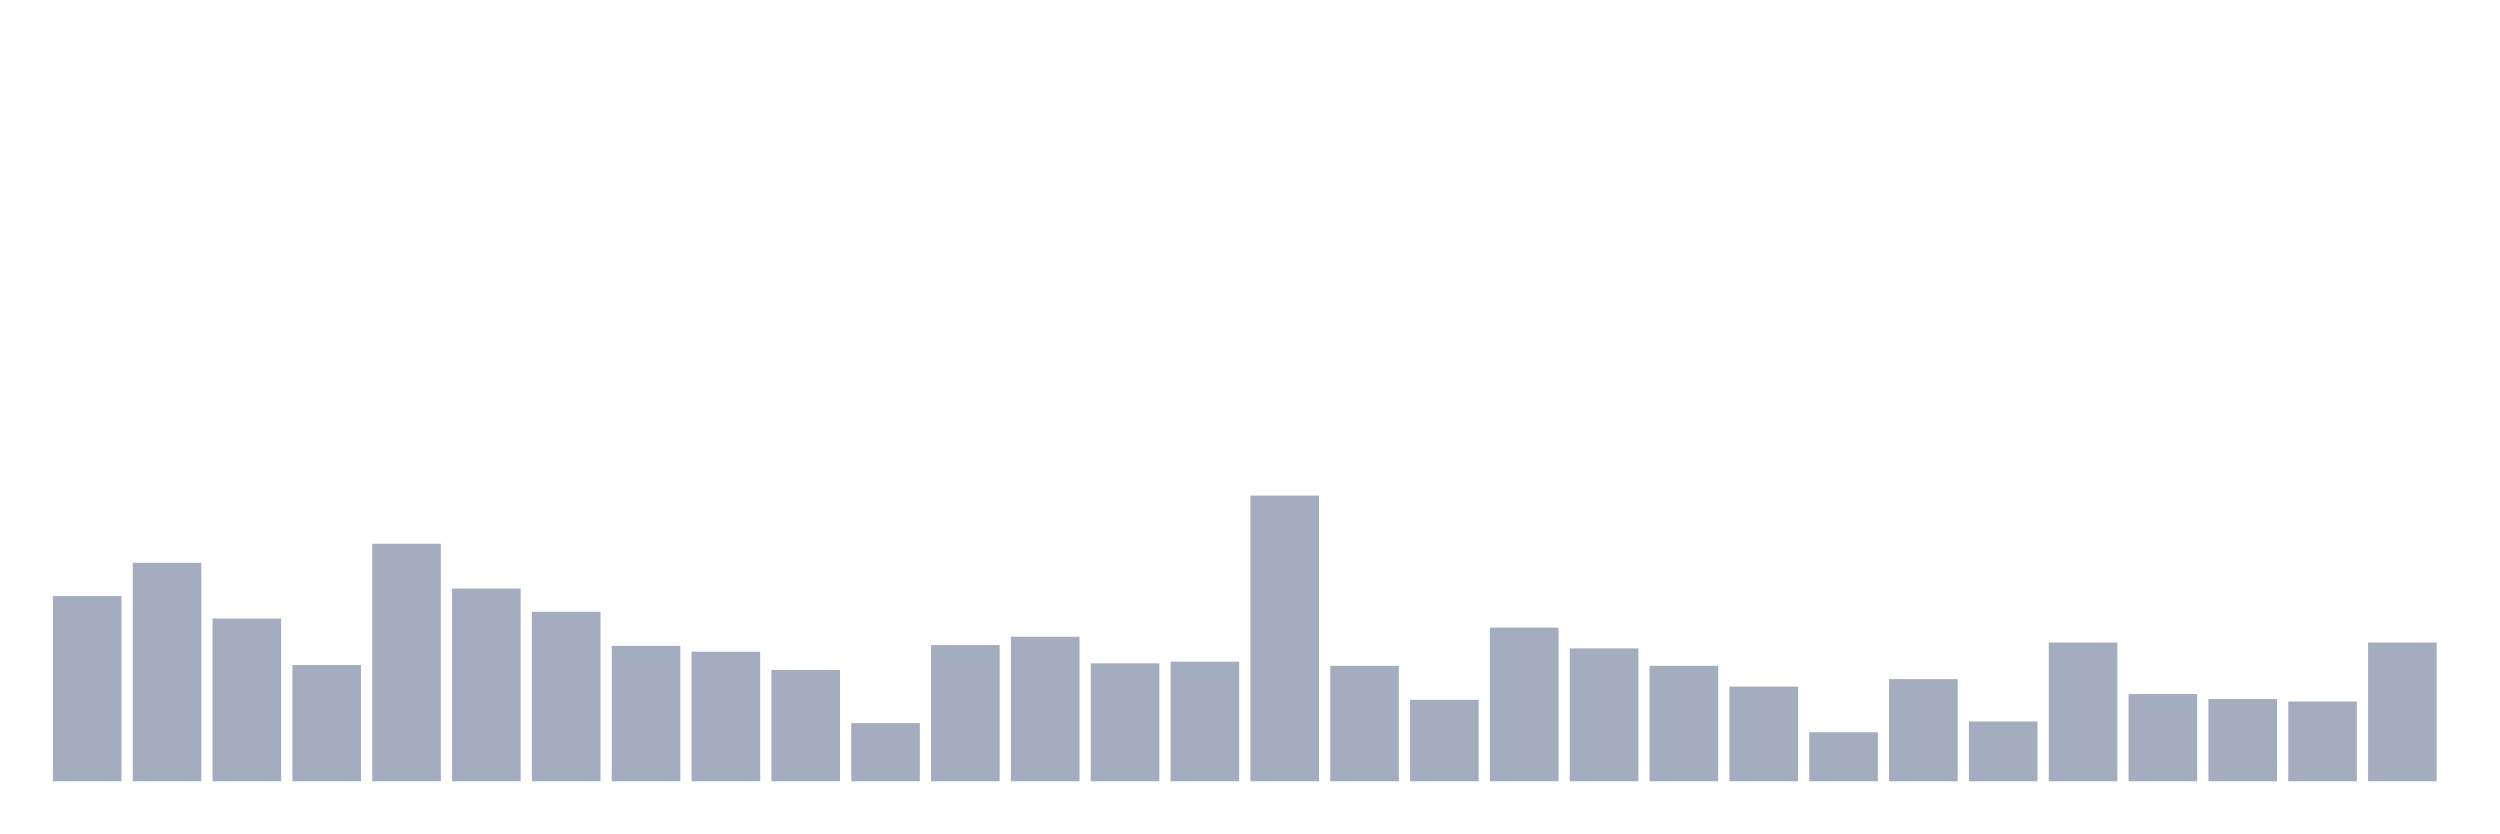
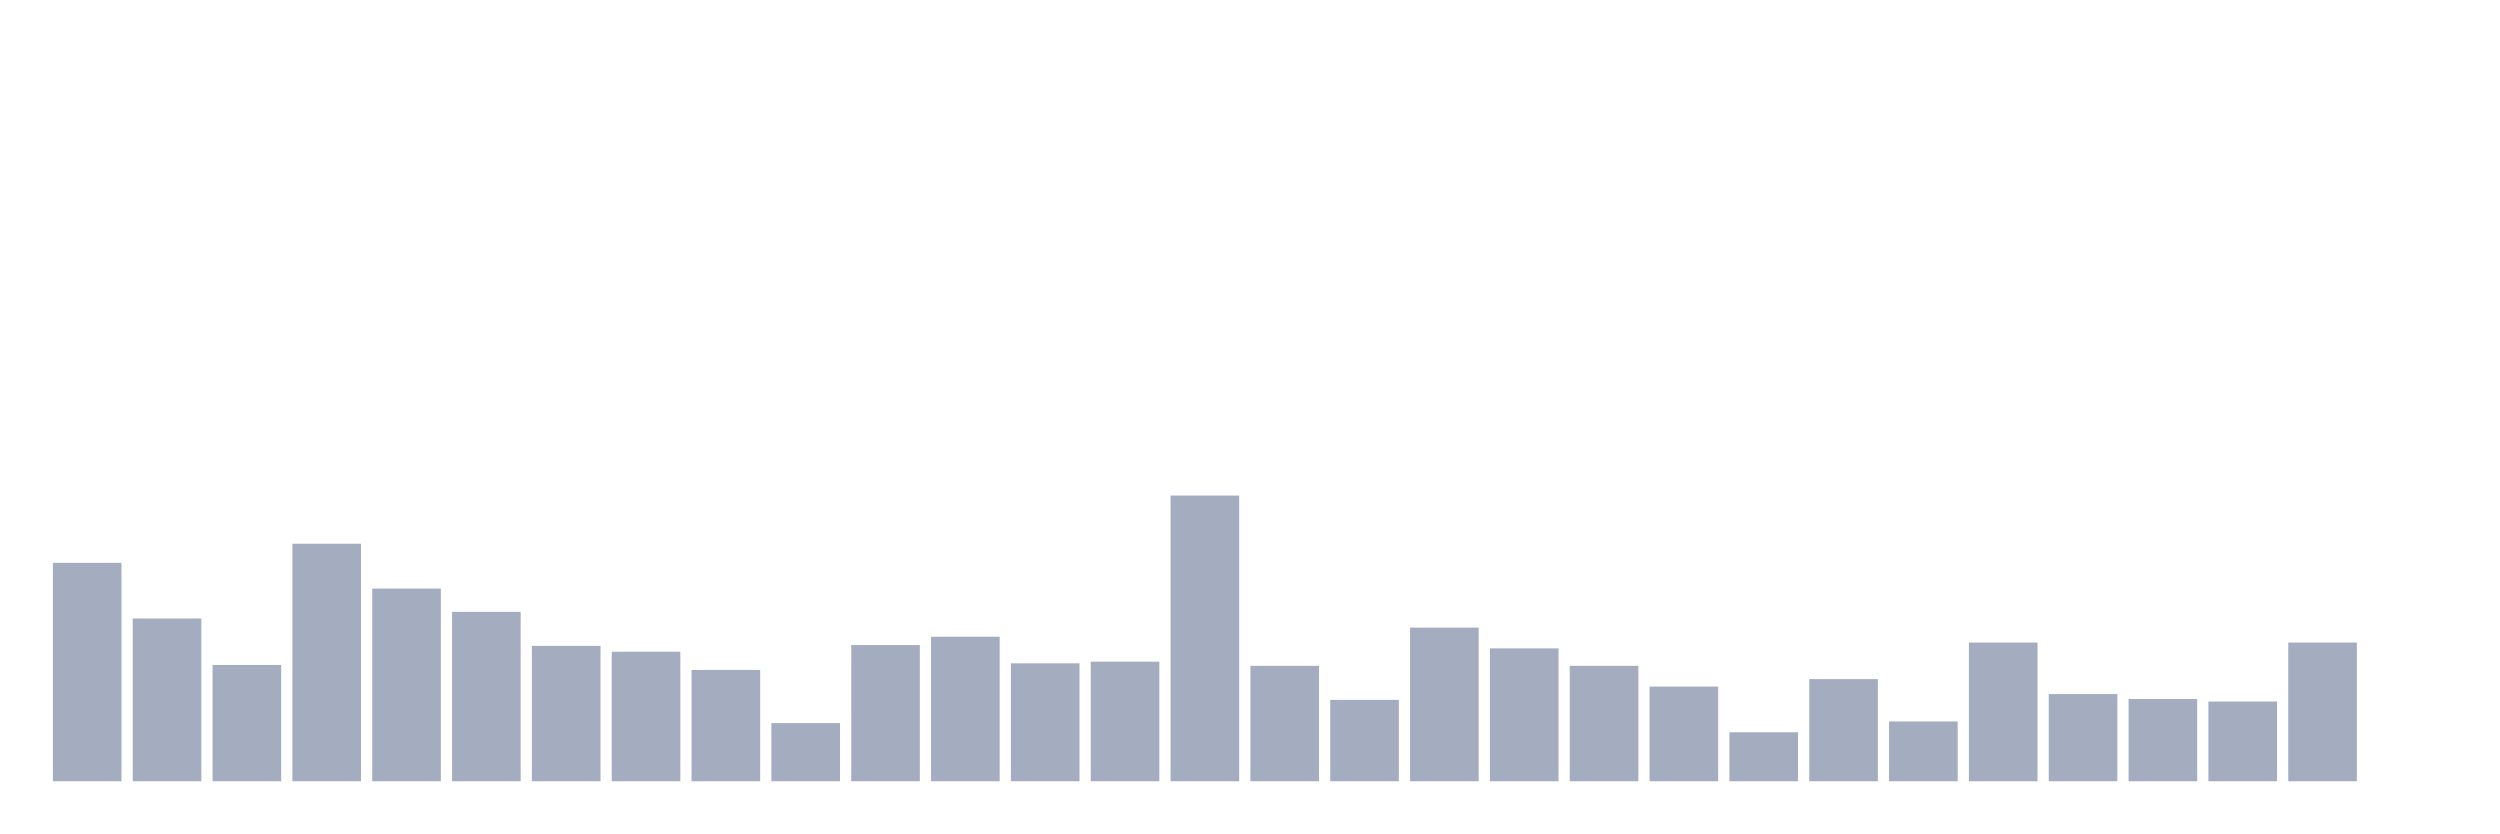
<svg xmlns="http://www.w3.org/2000/svg" viewBox="0 0 480 160">
  <g transform="translate(10,10)">
-     <rect class="bar" x="0.153" width="13.175" y="104.442" height="35.558" fill="rgb(164,173,192)" />
-     <rect class="bar" x="15.482" width="13.175" y="98.064" height="41.936" fill="rgb(164,173,192)" />
-     <rect class="bar" x="30.81" width="13.175" y="108.747" height="31.253" fill="rgb(164,173,192)" />
-     <rect class="bar" x="46.138" width="13.175" y="117.677" height="22.323" fill="rgb(164,173,192)" />
-     <rect class="bar" x="61.466" width="13.175" y="94.396" height="45.604" fill="rgb(164,173,192)" />
-     <rect class="bar" x="76.794" width="13.175" y="103.007" height="36.993" fill="rgb(164,173,192)" />
-     <rect class="bar" x="92.123" width="13.175" y="107.472" height="32.528" fill="rgb(164,173,192)" />
-     <rect class="bar" x="107.451" width="13.175" y="114.009" height="25.991" fill="rgb(164,173,192)" />
-     <rect class="bar" x="122.779" width="13.175" y="115.125" height="24.875" fill="rgb(164,173,192)" />
-     <rect class="bar" x="138.107" width="13.175" y="118.633" height="21.367" fill="rgb(164,173,192)" />
-     <rect class="bar" x="153.436" width="13.175" y="128.838" height="11.162" fill="rgb(164,173,192)" />
-     <rect class="bar" x="168.764" width="13.175" y="113.85" height="26.15" fill="rgb(164,173,192)" />
-     <rect class="bar" x="184.092" width="13.175" y="112.255" height="27.745" fill="rgb(164,173,192)" />
-     <rect class="bar" x="199.42" width="13.175" y="117.358" height="22.642" fill="rgb(164,173,192)" />
-     <rect class="bar" x="214.748" width="13.175" y="117.039" height="22.961" fill="rgb(164,173,192)" />
-     <rect class="bar" x="230.077" width="13.175" y="85.148" height="54.852" fill="rgb(164,173,192)" />
-     <rect class="bar" x="245.405" width="13.175" y="117.836" height="22.164" fill="rgb(164,173,192)" />
-     <rect class="bar" x="260.733" width="13.175" y="124.374" height="15.626" fill="rgb(164,173,192)" />
-     <rect class="bar" x="276.061" width="13.175" y="110.501" height="29.499" fill="rgb(164,173,192)" />
-     <rect class="bar" x="291.39" width="13.175" y="114.487" height="25.513" fill="rgb(164,173,192)" />
-     <rect class="bar" x="306.718" width="13.175" y="117.836" height="22.164" fill="rgb(164,173,192)" />
-     <rect class="bar" x="322.046" width="13.175" y="121.822" height="18.178" fill="rgb(164,173,192)" />
-     <rect class="bar" x="337.374" width="13.175" y="130.592" height="9.408" fill="rgb(164,173,192)" />
-     <rect class="bar" x="352.702" width="13.175" y="120.387" height="19.613" fill="rgb(164,173,192)" />
-     <rect class="bar" x="368.031" width="13.175" y="128.519" height="11.481" fill="rgb(164,173,192)" />
-     <rect class="bar" x="383.359" width="13.175" y="113.371" height="26.629" fill="rgb(164,173,192)" />
-     <rect class="bar" x="398.687" width="13.175" y="123.257" height="16.743" fill="rgb(164,173,192)" />
-     <rect class="bar" x="414.015" width="13.175" y="124.214" height="15.786" fill="rgb(164,173,192)" />
-     <rect class="bar" x="429.344" width="13.175" y="124.692" height="15.308" fill="rgb(164,173,192)" />
-     <rect class="bar" x="444.672" width="13.175" y="113.371" height="26.629" fill="rgb(164,173,192)" />
+     <rect class="bar" x="0.153" width="13.175" y="98.064" height="41.936" fill="rgb(164,173,192)" />
+     <rect class="bar" x="15.482" width="13.175" y="108.747" height="31.253" fill="rgb(164,173,192)" />
+     <rect class="bar" x="30.81" width="13.175" y="117.677" height="22.323" fill="rgb(164,173,192)" />
+     <rect class="bar" x="46.138" width="13.175" y="94.396" height="45.604" fill="rgb(164,173,192)" />
+     <rect class="bar" x="61.466" width="13.175" y="103.007" height="36.993" fill="rgb(164,173,192)" />
+     <rect class="bar" x="76.794" width="13.175" y="107.472" height="32.528" fill="rgb(164,173,192)" />
+     <rect class="bar" x="92.123" width="13.175" y="114.009" height="25.991" fill="rgb(164,173,192)" />
+     <rect class="bar" x="107.451" width="13.175" y="115.125" height="24.875" fill="rgb(164,173,192)" />
+     <rect class="bar" x="122.779" width="13.175" y="118.633" height="21.367" fill="rgb(164,173,192)" />
+     <rect class="bar" x="138.107" width="13.175" y="128.838" height="11.162" fill="rgb(164,173,192)" />
+     <rect class="bar" x="153.436" width="13.175" y="113.85" height="26.15" fill="rgb(164,173,192)" />
+     <rect class="bar" x="168.764" width="13.175" y="112.255" height="27.745" fill="rgb(164,173,192)" />
+     <rect class="bar" x="184.092" width="13.175" y="117.358" height="22.642" fill="rgb(164,173,192)" />
+     <rect class="bar" x="199.42" width="13.175" y="117.039" height="22.961" fill="rgb(164,173,192)" />
+     <rect class="bar" x="214.748" width="13.175" y="85.148" height="54.852" fill="rgb(164,173,192)" />
+     <rect class="bar" x="230.077" width="13.175" y="117.836" height="22.164" fill="rgb(164,173,192)" />
+     <rect class="bar" x="245.405" width="13.175" y="124.374" height="15.626" fill="rgb(164,173,192)" />
+     <rect class="bar" x="260.733" width="13.175" y="110.501" height="29.499" fill="rgb(164,173,192)" />
+     <rect class="bar" x="276.061" width="13.175" y="114.487" height="25.513" fill="rgb(164,173,192)" />
+     <rect class="bar" x="291.39" width="13.175" y="117.836" height="22.164" fill="rgb(164,173,192)" />
+     <rect class="bar" x="306.718" width="13.175" y="121.822" height="18.178" fill="rgb(164,173,192)" />
+     <rect class="bar" x="322.046" width="13.175" y="130.592" height="9.408" fill="rgb(164,173,192)" />
+     <rect class="bar" x="337.374" width="13.175" y="120.387" height="19.613" fill="rgb(164,173,192)" />
+     <rect class="bar" x="352.702" width="13.175" y="128.519" height="11.481" fill="rgb(164,173,192)" />
+     <rect class="bar" x="368.031" width="13.175" y="113.371" height="26.629" fill="rgb(164,173,192)" />
+     <rect class="bar" x="383.359" width="13.175" y="123.257" height="16.743" fill="rgb(164,173,192)" />
+     <rect class="bar" x="398.687" width="13.175" y="124.214" height="15.786" fill="rgb(164,173,192)" />
+     <rect class="bar" x="414.015" width="13.175" y="124.692" height="15.308" fill="rgb(164,173,192)" />
+     <rect class="bar" x="429.344" width="13.175" y="113.371" height="26.629" fill="rgb(164,173,192)" />
+     <rect class="bar" x="444.672" width="13.175" y="140" height="0" fill="rgb(164,173,192)" />
  </g>
</svg>
